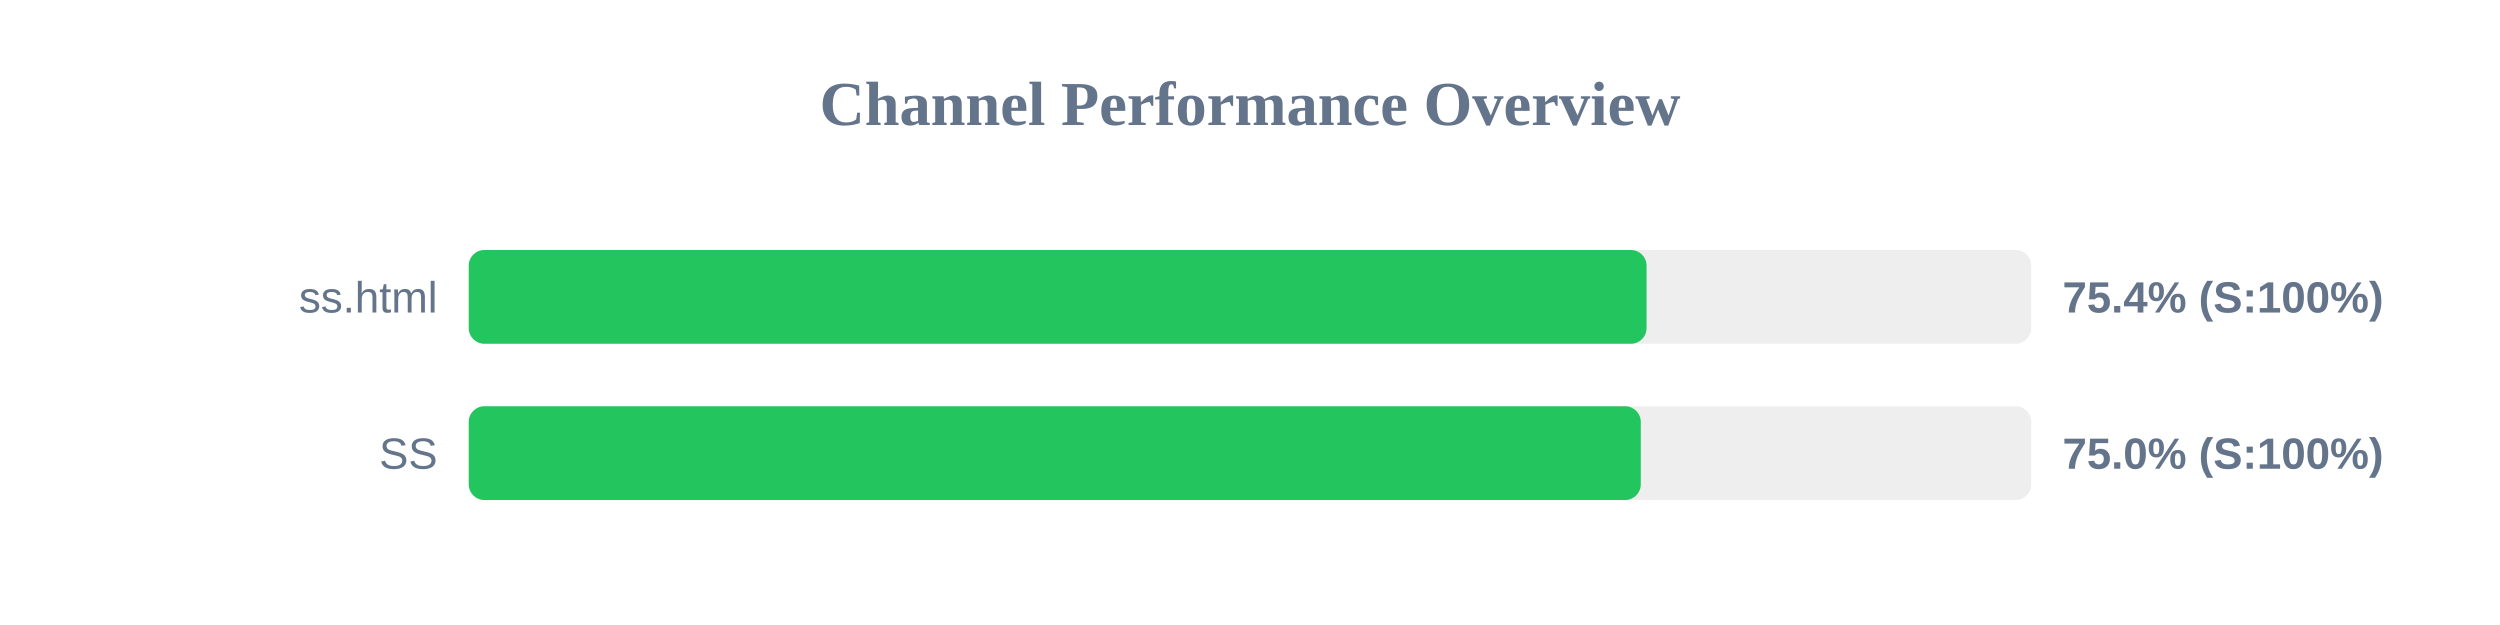
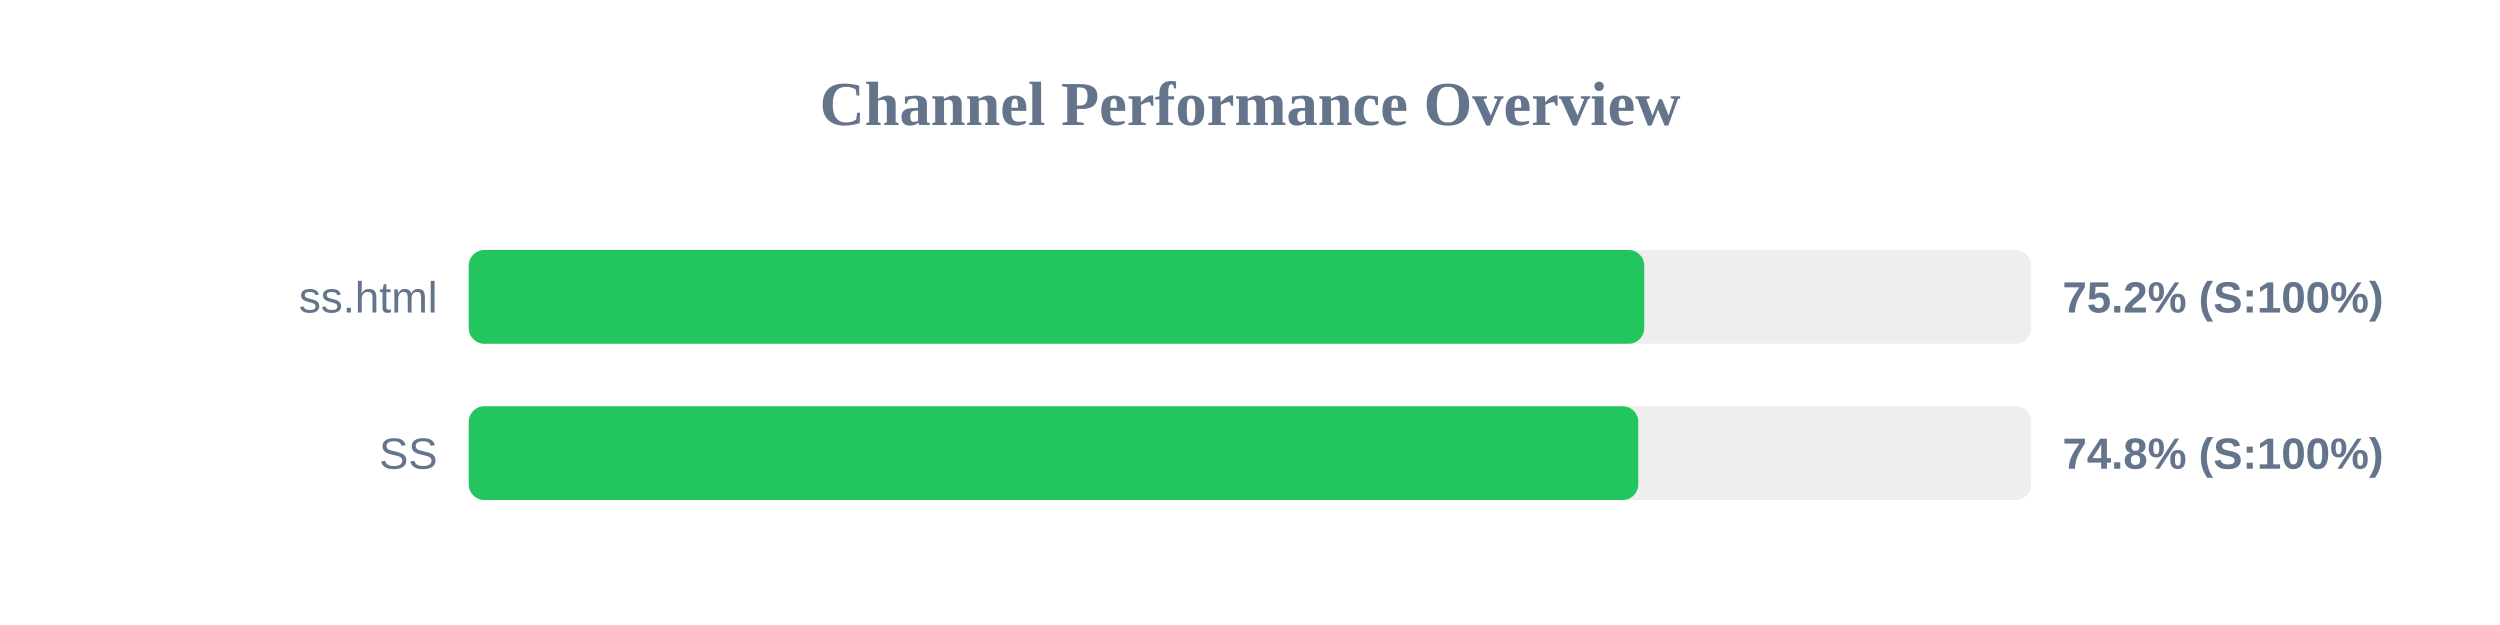
<svg xmlns="http://www.w3.org/2000/svg" width="800" height="200" version="1.1">
  <style>
        .row { font: 14px Arial; fill: #64748b; }
        .score { font: bold 14px Arial; fill: #64748b; }
    </style>
  <text x="400" y="40" text-anchor="middle" font-size="20px" font-weight="bold" fill="#64748b">Channel Performance Overview</text>
  <rect x="150" y="80" width="500" height="30" fill="#eee" rx="5" />
-   <rect x="150" y="80" width="376.9" height="30" fill="#22c55e" rx="5" />
+   <rect x="150" y="80" width="376.15" height="30" fill="#22c55e" rx="5" />
  <text x="140" y="100" text-anchor="end" class="row">ss.html</text>
-   <text x="660" y="100" text-anchor="start" class="score">75.4% (S:100%)</text>
+   <text x="660" y="100" text-anchor="start" class="score">75.2% (S:100%)</text>
  <rect x="150" y="130" width="500" height="30" fill="#eee" rx="5" />
-   <rect x="150" y="130" width="375.05" height="30" fill="#22c55e" rx="5" />
+   <rect x="150" y="130" width="374.25" height="30" fill="#22c55e" rx="5" />
  <text x="140" y="150" text-anchor="end" class="row">SS</text>
-   <text x="660" y="150" text-anchor="start" class="score">75.0% (S:100%)</text>
+   <text x="660" y="150" text-anchor="start" class="score">74.8% (S:100%)</text>
</svg>
